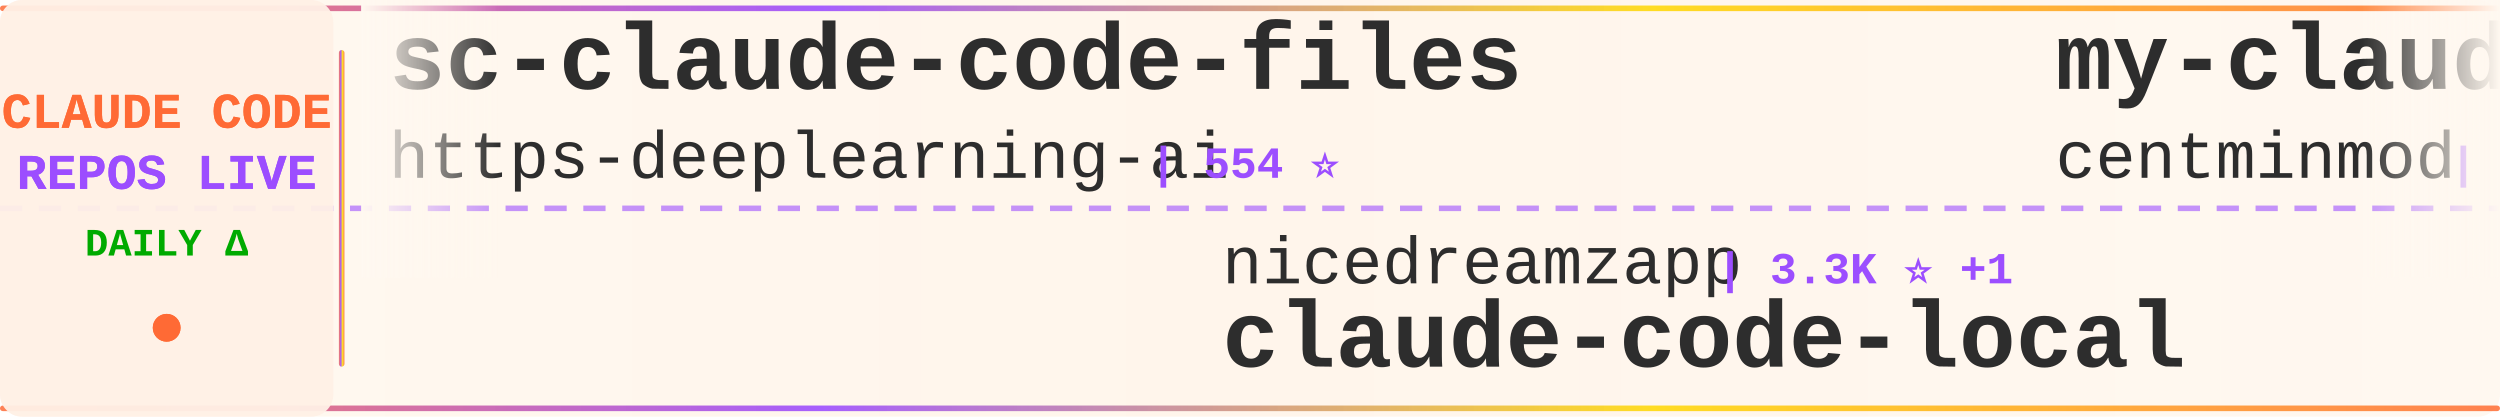
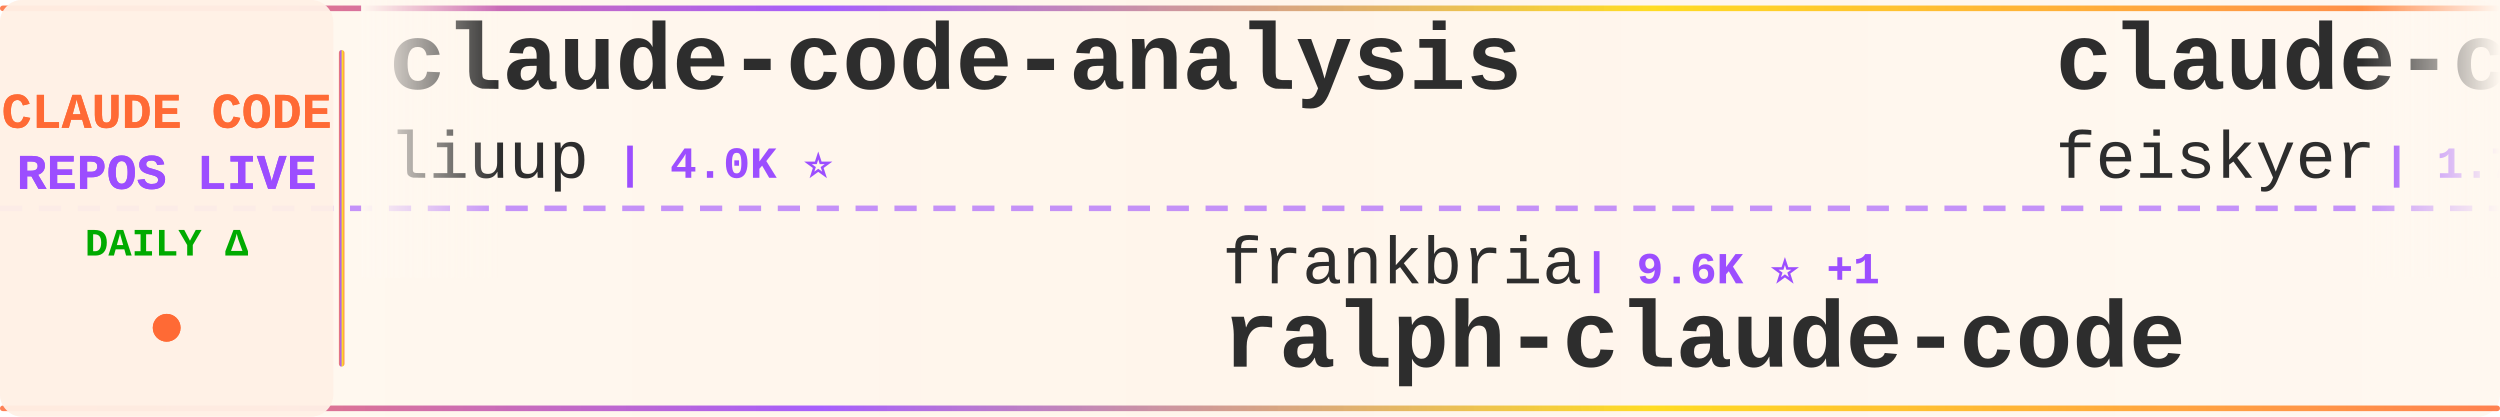
<svg xmlns="http://www.w3.org/2000/svg" width="900" height="150">
  <defs>
    <linearGradient id="tickerBg" x1="0%" y1="0%" x2="100%" y2="0%">
      <stop offset="0%" style="stop-color:#fff8f0;stop-opacity:0.98" />
      <stop offset="50%" style="stop-color:#fff5eb;stop-opacity:1" />
      <stop offset="100%" style="stop-color:#fff8f0;stop-opacity:0.98" />
    </linearGradient>
    <linearGradient id="borderGrad" x1="0%" y1="0%" x2="100%" y2="0%">
      <stop offset="0%" style="stop-color:#FF6B35;stop-opacity:0.85">
        <animate attributeName="stop-opacity" values="0.85;1;0.85" dur="2s" repeatCount="indefinite" />
      </stop>
      <stop offset="33%" style="stop-color:#9C4EFF;stop-opacity:0.9">
        <animate attributeName="stop-opacity" values="0.9;1;0.9" dur="2.2s" repeatCount="indefinite" />
      </stop>
      <stop offset="66%" style="stop-color:#FFD700;stop-opacity:0.85">
        <animate attributeName="stop-opacity" values="0.85;1;0.85" dur="1.8s" repeatCount="indefinite" />
      </stop>
      <stop offset="100%" style="stop-color:#FF6B35;stop-opacity:0.85">
        <animate attributeName="stop-opacity" values="0.85;1;0.85" dur="2s" repeatCount="indefinite" />
      </stop>
    </linearGradient>
    <filter id="textGlow">
      <feGaussianBlur stdDeviation="0.15" result="coloredBlur" />
      <feMerge>
        <feMergeNode in="coloredBlur" />
        <feMergeNode in="SourceGraphic" />
      </feMerge>
    </filter>
    <filter id="metricGlow">
      <feGaussianBlur stdDeviation="0.2" result="coloredBlur" />
      <feMerge>
        <feMergeNode in="coloredBlur" />
        <feMergeNode in="SourceGraphic" />
      </feMerge>
    </filter>
    <linearGradient id="leftFade" x1="0%" y1="0%" x2="100%" y2="0%">
      <stop offset="0%" style="stop-color:#fff8f0;stop-opacity:1" />
      <stop offset="100%" style="stop-color:#fff8f0;stop-opacity:0" />
    </linearGradient>
    <linearGradient id="rightFade" x1="0%" y1="0%" x2="100%" y2="0%">
      <stop offset="0%" style="stop-color:#fff8f0;stop-opacity:0" />
      <stop offset="100%" style="stop-color:#fff8f0;stop-opacity:1" />
    </linearGradient>
  </defs>
  <rect width="900" height="150" fill="url(#tickerBg)" rx="8" />
  <rect x="0" y="2" width="900" height="2" fill="url(#borderGrad)" rx="1" />
  <rect x="0" y="146" width="900" height="2" fill="url(#borderGrad)" rx="1" />
  <line x1="0" y1="75" x2="900" y2="75" stroke="#9C4EFF" stroke-width="2" stroke-dasharray="8 6" opacity="0.6" />
  <rect x="0" y="0" width="120" height="150" fill="#fff0e6" opacity="0.95" rx="8" />
  <text x="60" y="46" font-family="'Courier New', monospace" font-size="18" font-weight="bold" fill="#FF6B35" text-anchor="middle" filter="url(#textGlow)">
    CLAUDE CODE
  </text>
  <text x="60" y="68" font-family="'Courier New', monospace" font-size="18" font-weight="bold" fill="#9C4EFF" text-anchor="middle" filter="url(#textGlow)">
    REPOS LIVE
  </text>
  <text x="60" y="92" font-family="'Courier New', monospace" font-size="14" font-weight="bold" fill="#00aa00" text-anchor="middle">
    DAILY Δ
  </text>
  <circle cx="60" cy="118" r="5" fill="#FF6B35" filter="url(#metricGlow)">
    <animate attributeName="r" values="4;6;4" dur="1.5s" repeatCount="indefinite" />
    <animate attributeName="opacity" values="0.6;1;0.6" dur="1.5s" repeatCount="indefinite" />
  </circle>
  <rect x="122" y="18" width="2" height="114" fill="url(#borderGrad)" rx="1" />
  <clipPath id="tickerClip">
    <rect x="130" y="0" width="770" height="150" />
  </clipPath>
  <g clip-path="url(#tickerClip)">
    <g id="tickerItems">
      <animateTransform attributeName="transform" attributeType="XML" type="translate" from="0 0" to="-3000 0" dur="54s" repeatCount="indefinite" />
      <g transform="translate(0, 0)">
-         <text x="140" y="32" font-family="'Courier New', monospace" font-size="34" font-weight="bold" fill="#2d2d2d">sc-claude-code-files</text>
-         <text x="140" y="64" font-family="'Courier New', monospace" font-size="24" font-weight="normal" fill="#2d2d2d" opacity="1.0">https-deeplearning-ai</text>
-         <text x="414" y="64" font-family="'Courier New', monospace" font-size="16" font-weight="bold" fill="#9C4EFF"> | 554 ⭐</text>
+         <text x="140" y="32" font-family="'Courier New', monospace" font-size="34" font-weight="bold" fill="#2d2d2d">claude-code-analysis</text>
+         <text x="140" y="64" font-family="'Courier New', monospace" font-size="24" font-weight="normal" fill="#2d2d2d" opacity="1.0">liuup</text>
+         <text x="222" y="64" font-family="'Courier New', monospace" font-size="16" font-weight="bold" fill="#9C4EFF"> | 4.0K ⭐</text>
      </g>
      <g transform="translate(300, 0)">
-         <text x="140" y="102" font-family="'Courier New', monospace" font-size="24" font-weight="normal" fill="#2d2d2d" opacity="1.0">nicedreamzapp</text>
-         <text x="318" y="102" font-family="'Courier New', monospace" font-size="16" font-weight="bold" fill="#9C4EFF"> | 3.3K ⭐ +1</text>
-         <text x="140" y="132" font-family="'Courier New', monospace" font-size="34" font-weight="bold" fill="#2d2d2d">claude-code-local</text>
+         <text x="140" y="102" font-family="'Courier New', monospace" font-size="24" font-weight="normal" fill="#2d2d2d" opacity="1.0">frankbria</text>
+         <text x="270" y="102" font-family="'Courier New', monospace" font-size="16" font-weight="bold" fill="#9C4EFF"> | 9.6K ⭐ +1</text>
+         <text x="140" y="132" font-family="'Courier New', monospace" font-size="34" font-weight="bold" fill="#2d2d2d">ralph-claude-code</text>
      </g>
      <g transform="translate(600, 0)">
+         <text x="140" y="32" font-family="'Courier New', monospace" font-size="34" font-weight="bold" fill="#2d2d2d">claude-code-settings</text>
+         <text x="140" y="64" font-family="'Courier New', monospace" font-size="24" font-weight="normal" fill="#2d2d2d" opacity="1.0">feiskyer</text>
+         <text x="258" y="64" font-family="'Courier New', monospace" font-size="16" font-weight="bold" fill="#9C4EFF"> | 1.7K ⭐ +1</text>
+       </g>
+       <g transform="translate(900, 0)">
+         <text x="140" y="102" font-family="'Courier New', monospace" font-size="24" font-weight="normal" fill="#2d2d2d" opacity="1.0">LING71671</text>
+         <text x="270" y="102" font-family="'Courier New', monospace" font-size="16" font-weight="bold" fill="#9C4EFF"> | 958 ⭐</text>
+         <text x="140" y="132" font-family="'Courier New', monospace" font-size="34" font-weight="bold" fill="#2d2d2d">Open-ClaudeCode</text>
+       </g>
+       <g transform="translate(1200, 0)">
        <text x="140" y="32" font-family="'Courier New', monospace" font-size="34" font-weight="bold" fill="#2d2d2d">my-claude-code-setup</text>
        <text x="140" y="64" font-family="'Courier New', monospace" font-size="24" font-weight="normal" fill="#2d2d2d" opacity="1.0">centminmod</text>
        <text x="282" y="64" font-family="'Courier New', monospace" font-size="16" font-weight="bold" fill="#9C4EFF"> | 2.6K ⭐</text>
      </g>
-       <g transform="translate(900, 0)">
-         <text x="140" y="102" font-family="'Courier New', monospace" font-size="24" font-weight="normal" fill="#2d2d2d" opacity="1.0">AICoderTudou</text>
-         <text x="306" y="102" font-family="'Courier New', monospace" font-size="16" font-weight="bold" fill="#9C4EFF"> | 494 ⭐</text>
-         <text x="140" y="132" font-family="'Courier New', monospace" font-size="34" font-weight="bold" fill="#2d2d2d">claude-code-tudou</text>
-       </g>
-       <g transform="translate(1200, 0)">
-         <text x="140" y="32" font-family="'Courier New', monospace" font-size="34" font-weight="bold" fill="#2d2d2d">Auto-claude-code-researc...</text>
-         <text x="140" y="64" font-family="'Courier New', monospace" font-size="24" font-weight="normal" fill="#2d2d2d" opacity="1.0">wanshuiyin</text>
-         <text x="282" y="64" font-family="'Courier New', monospace" font-size="16" font-weight="bold" fill="#9C4EFF"> | 16.8K ⭐ +1</text>
-       </g>
      <g transform="translate(1500, 0)">
-         <text x="140" y="102" font-family="'Courier New', monospace" font-size="24" font-weight="normal" fill="#2d2d2d" opacity="1.0">edmund-io</text>
-         <text x="270" y="102" font-family="'Courier New', monospace" font-size="16" font-weight="bold" fill="#9C4EFF"> | 1.5K ⭐</text>
-         <text x="140" y="132" font-family="'Courier New', monospace" font-size="34" font-weight="bold" fill="#2d2d2d">edmunds-claude-code</text>
+         <text x="140" y="102" font-family="'Courier New', monospace" font-size="24" font-weight="normal" fill="#2d2d2d" opacity="1.0">OneRedOak</text>
+         <text x="270" y="102" font-family="'Courier New', monospace" font-size="16" font-weight="bold" fill="#9C4EFF"> | 3.9K ⭐</text>
+         <text x="140" y="132" font-family="'Courier New', monospace" font-size="34" font-weight="bold" fill="#2d2d2d">claude-code-workflows</text>
      </g>
      <g transform="translate(1800, 0)">
-         <text x="140" y="32" font-family="'Courier New', monospace" font-size="34" font-weight="bold" fill="#2d2d2d">claude-code-video-toolki...</text>
-         <text x="140" y="64" font-family="'Courier New', monospace" font-size="24" font-weight="normal" fill="#2d2d2d" opacity="1.0">digitalsamba</text>
-         <text x="306" y="64" font-family="'Courier New', monospace" font-size="16" font-weight="bold" fill="#9C4EFF"> | 2.1K ⭐</text>
+         <text x="140" y="32" font-family="'Courier New', monospace" font-size="34" font-weight="bold" fill="#2d2d2d">claude-code-my-workflow</text>
+         <text x="140" y="64" font-family="'Courier New', monospace" font-size="24" font-weight="normal" fill="#2d2d2d" opacity="1.0">pedrohcgs</text>
+         <text x="270" y="64" font-family="'Courier New', monospace" font-size="16" font-weight="bold" fill="#9C4EFF"> | 1.6K ⭐ +2</text>
      </g>
      <g transform="translate(2100, 0)">
-         <text x="140" y="102" font-family="'Courier New', monospace" font-size="24" font-weight="normal" fill="#2d2d2d" opacity="1.0">lintsinghua</text>
-         <text x="294" y="102" font-family="'Courier New', monospace" font-size="16" font-weight="bold" fill="#9C4EFF"> | 4.3K ⭐</text>
-         <text x="140" y="132" font-family="'Courier New', monospace" font-size="34" font-weight="bold" fill="#2d2d2d">claude-code-book</text>
+         <text x="140" y="102" font-family="'Courier New', monospace" font-size="24" font-weight="normal" fill="#2d2d2d" opacity="1.0">davila7</text>
+         <text x="246" y="102" font-family="'Courier New', monospace" font-size="16" font-weight="bold" fill="#9C4EFF"> | 32.2K ⭐ +17</text>
+         <text x="140" y="132" font-family="'Courier New', monospace" font-size="34" font-weight="bold" fill="#2d2d2d">claude-code-templates</text>
      </g>
      <g transform="translate(2400, 0)">
-         <text x="140" y="32" font-family="'Courier New', monospace" font-size="34" font-weight="bold" fill="#2d2d2d">arcads-claude-code</text>
-         <text x="140" y="64" font-family="'Courier New', monospace" font-size="24" font-weight="normal" fill="#2d2d2d" opacity="1.0">krusemediallc</text>
-         <text x="318" y="64" font-family="'Courier New', monospace" font-size="16" font-weight="bold" fill="#9C4EFF"> | 1.6K ⭐</text>
+         <text x="140" y="32" font-family="'Courier New', monospace" font-size="34" font-weight="bold" fill="#2d2d2d">claude-code-from-source</text>
+         <text x="140" y="64" font-family="'Courier New', monospace" font-size="24" font-weight="normal" fill="#2d2d2d" opacity="1.0">alejandrobalderas</text>
+         <text x="366" y="64" font-family="'Courier New', monospace" font-size="16" font-weight="bold" fill="#9C4EFF"> | 3.0K ⭐</text>
      </g>
      <g transform="translate(2700, 0)">
-         <text x="140" y="102" font-family="'Courier New', monospace" font-size="24" font-weight="normal" fill="#2d2d2d" opacity="1.0">lorryjovens-hub</text>
-         <text x="342" y="102" font-family="'Courier New', monospace" font-size="16" font-weight="bold" fill="#9C4EFF"> | 1.7K ⭐</text>
-         <text x="140" y="132" font-family="'Courier New', monospace" font-size="34" font-weight="bold" fill="#2d2d2d">claude-code-rust</text>
+         <text x="140" y="102" font-family="'Courier New', monospace" font-size="24" font-weight="normal" fill="#2d2d2d" opacity="1.0">ponponon</text>
+         <text x="258" y="102" font-family="'Courier New', monospace" font-size="16" font-weight="bold" fill="#9C4EFF"> | 2.3K ⭐</text>
+         <text x="140" y="132" font-family="'Courier New', monospace" font-size="34" font-weight="bold" fill="#2d2d2d">claude_code_src</text>
      </g>
      <g transform="translate(3000, 0)">
-         <text x="140" y="32" font-family="'Courier New', monospace" font-size="34" font-weight="bold" fill="#2d2d2d">sc-claude-code-files</text>
-         <text x="140" y="64" font-family="'Courier New', monospace" font-size="24" font-weight="normal" fill="#2d2d2d" opacity="1.0">https-deeplearning-ai</text>
-         <text x="414" y="64" font-family="'Courier New', monospace" font-size="16" font-weight="bold" fill="#9C4EFF"> | 554 ⭐</text>
+         <text x="140" y="32" font-family="'Courier New', monospace" font-size="34" font-weight="bold" fill="#2d2d2d">claude-code-analysis</text>
+         <text x="140" y="64" font-family="'Courier New', monospace" font-size="24" font-weight="normal" fill="#2d2d2d" opacity="1.0">liuup</text>
+         <text x="222" y="64" font-family="'Courier New', monospace" font-size="16" font-weight="bold" fill="#9C4EFF"> | 4.0K ⭐</text>
      </g>
      <g transform="translate(3300, 0)">
-         <text x="140" y="102" font-family="'Courier New', monospace" font-size="24" font-weight="normal" fill="#2d2d2d" opacity="1.0">nicedreamzapp</text>
-         <text x="318" y="102" font-family="'Courier New', monospace" font-size="16" font-weight="bold" fill="#9C4EFF"> | 3.3K ⭐ +1</text>
-         <text x="140" y="132" font-family="'Courier New', monospace" font-size="34" font-weight="bold" fill="#2d2d2d">claude-code-local</text>
+         <text x="140" y="102" font-family="'Courier New', monospace" font-size="24" font-weight="normal" fill="#2d2d2d" opacity="1.0">frankbria</text>
+         <text x="270" y="102" font-family="'Courier New', monospace" font-size="16" font-weight="bold" fill="#9C4EFF"> | 9.6K ⭐ +1</text>
+         <text x="140" y="132" font-family="'Courier New', monospace" font-size="34" font-weight="bold" fill="#2d2d2d">ralph-claude-code</text>
      </g>
      <g transform="translate(3600, 0)">
-         <text x="140" y="32" font-family="'Courier New', monospace" font-size="34" font-weight="bold" fill="#2d2d2d">my-claude-code-setup</text>
-         <text x="140" y="64" font-family="'Courier New', monospace" font-size="24" font-weight="normal" fill="#2d2d2d" opacity="1.0">centminmod</text>
-         <text x="282" y="64" font-family="'Courier New', monospace" font-size="16" font-weight="bold" fill="#9C4EFF"> | 2.6K ⭐</text>
+         <text x="140" y="32" font-family="'Courier New', monospace" font-size="34" font-weight="bold" fill="#2d2d2d">claude-code-settings</text>
+         <text x="140" y="64" font-family="'Courier New', monospace" font-size="24" font-weight="normal" fill="#2d2d2d" opacity="1.0">feiskyer</text>
+         <text x="258" y="64" font-family="'Courier New', monospace" font-size="16" font-weight="bold" fill="#9C4EFF"> | 1.7K ⭐ +1</text>
      </g>
      <g transform="translate(3900, 0)">
-         <text x="140" y="102" font-family="'Courier New', monospace" font-size="24" font-weight="normal" fill="#2d2d2d" opacity="1.0">AICoderTudou</text>
-         <text x="306" y="102" font-family="'Courier New', monospace" font-size="16" font-weight="bold" fill="#9C4EFF"> | 494 ⭐</text>
-         <text x="140" y="132" font-family="'Courier New', monospace" font-size="34" font-weight="bold" fill="#2d2d2d">claude-code-tudou</text>
+         <text x="140" y="102" font-family="'Courier New', monospace" font-size="24" font-weight="normal" fill="#2d2d2d" opacity="1.0">LING71671</text>
+         <text x="270" y="102" font-family="'Courier New', monospace" font-size="16" font-weight="bold" fill="#9C4EFF"> | 958 ⭐</text>
+         <text x="140" y="132" font-family="'Courier New', monospace" font-size="34" font-weight="bold" fill="#2d2d2d">Open-ClaudeCode</text>
      </g>
    </g>
  </g>
  <rect x="130" y="0" width="50" height="100" fill="url(#leftFade)" />
  <rect x="850" y="0" width="50" height="100" fill="url(#rightFade)" />
</svg>
